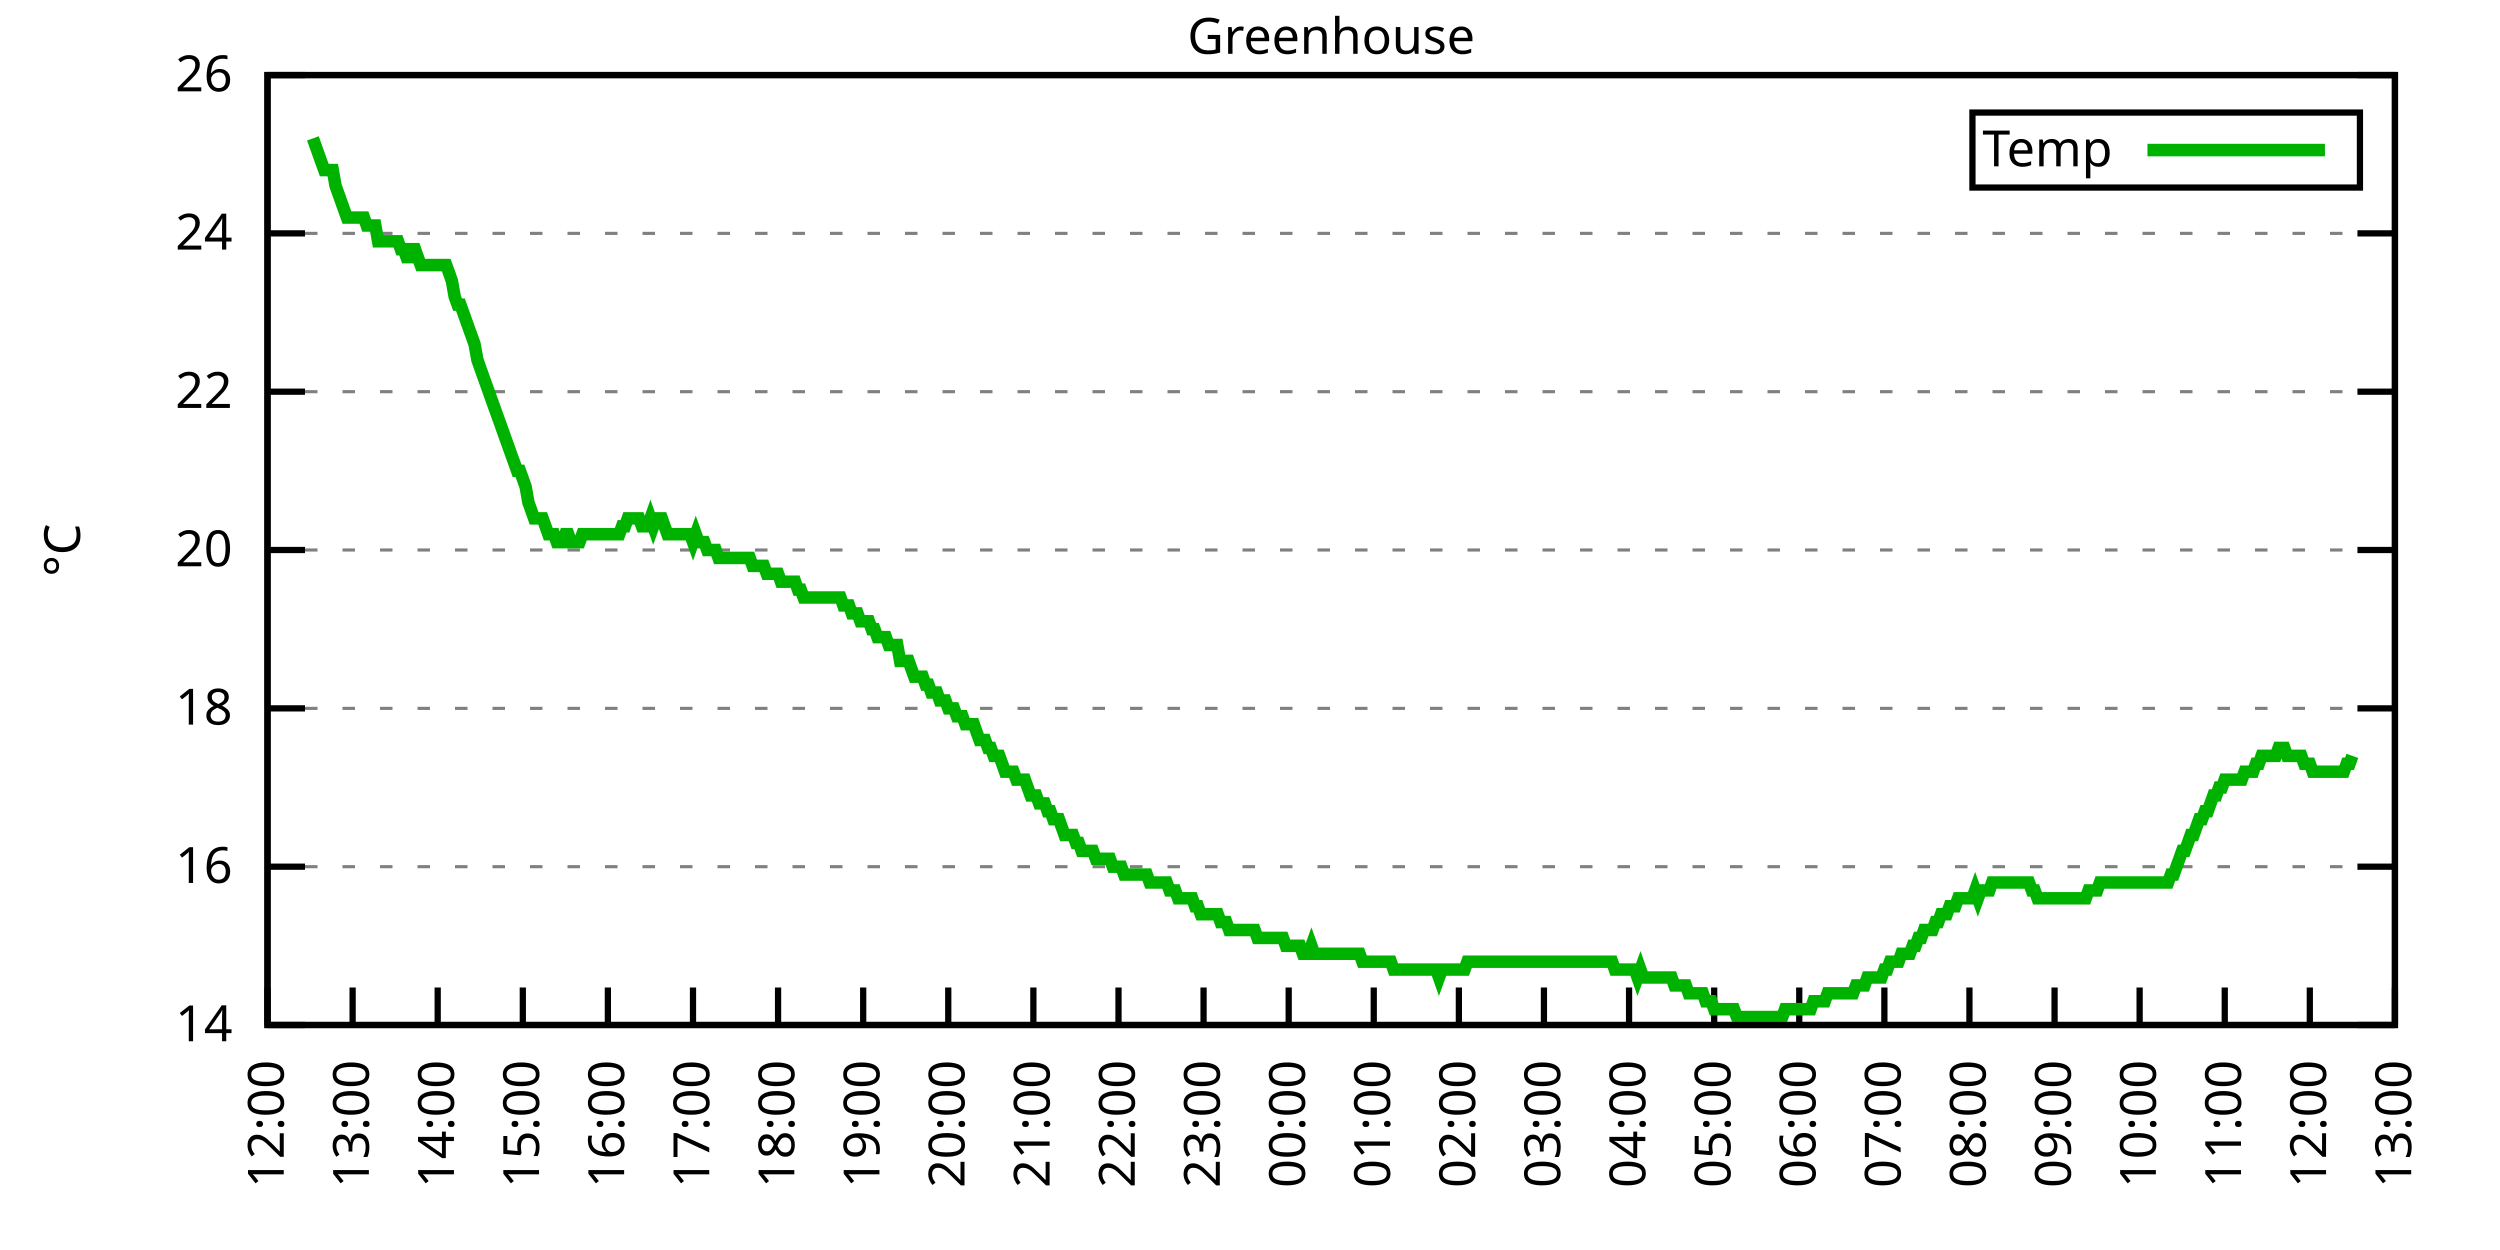
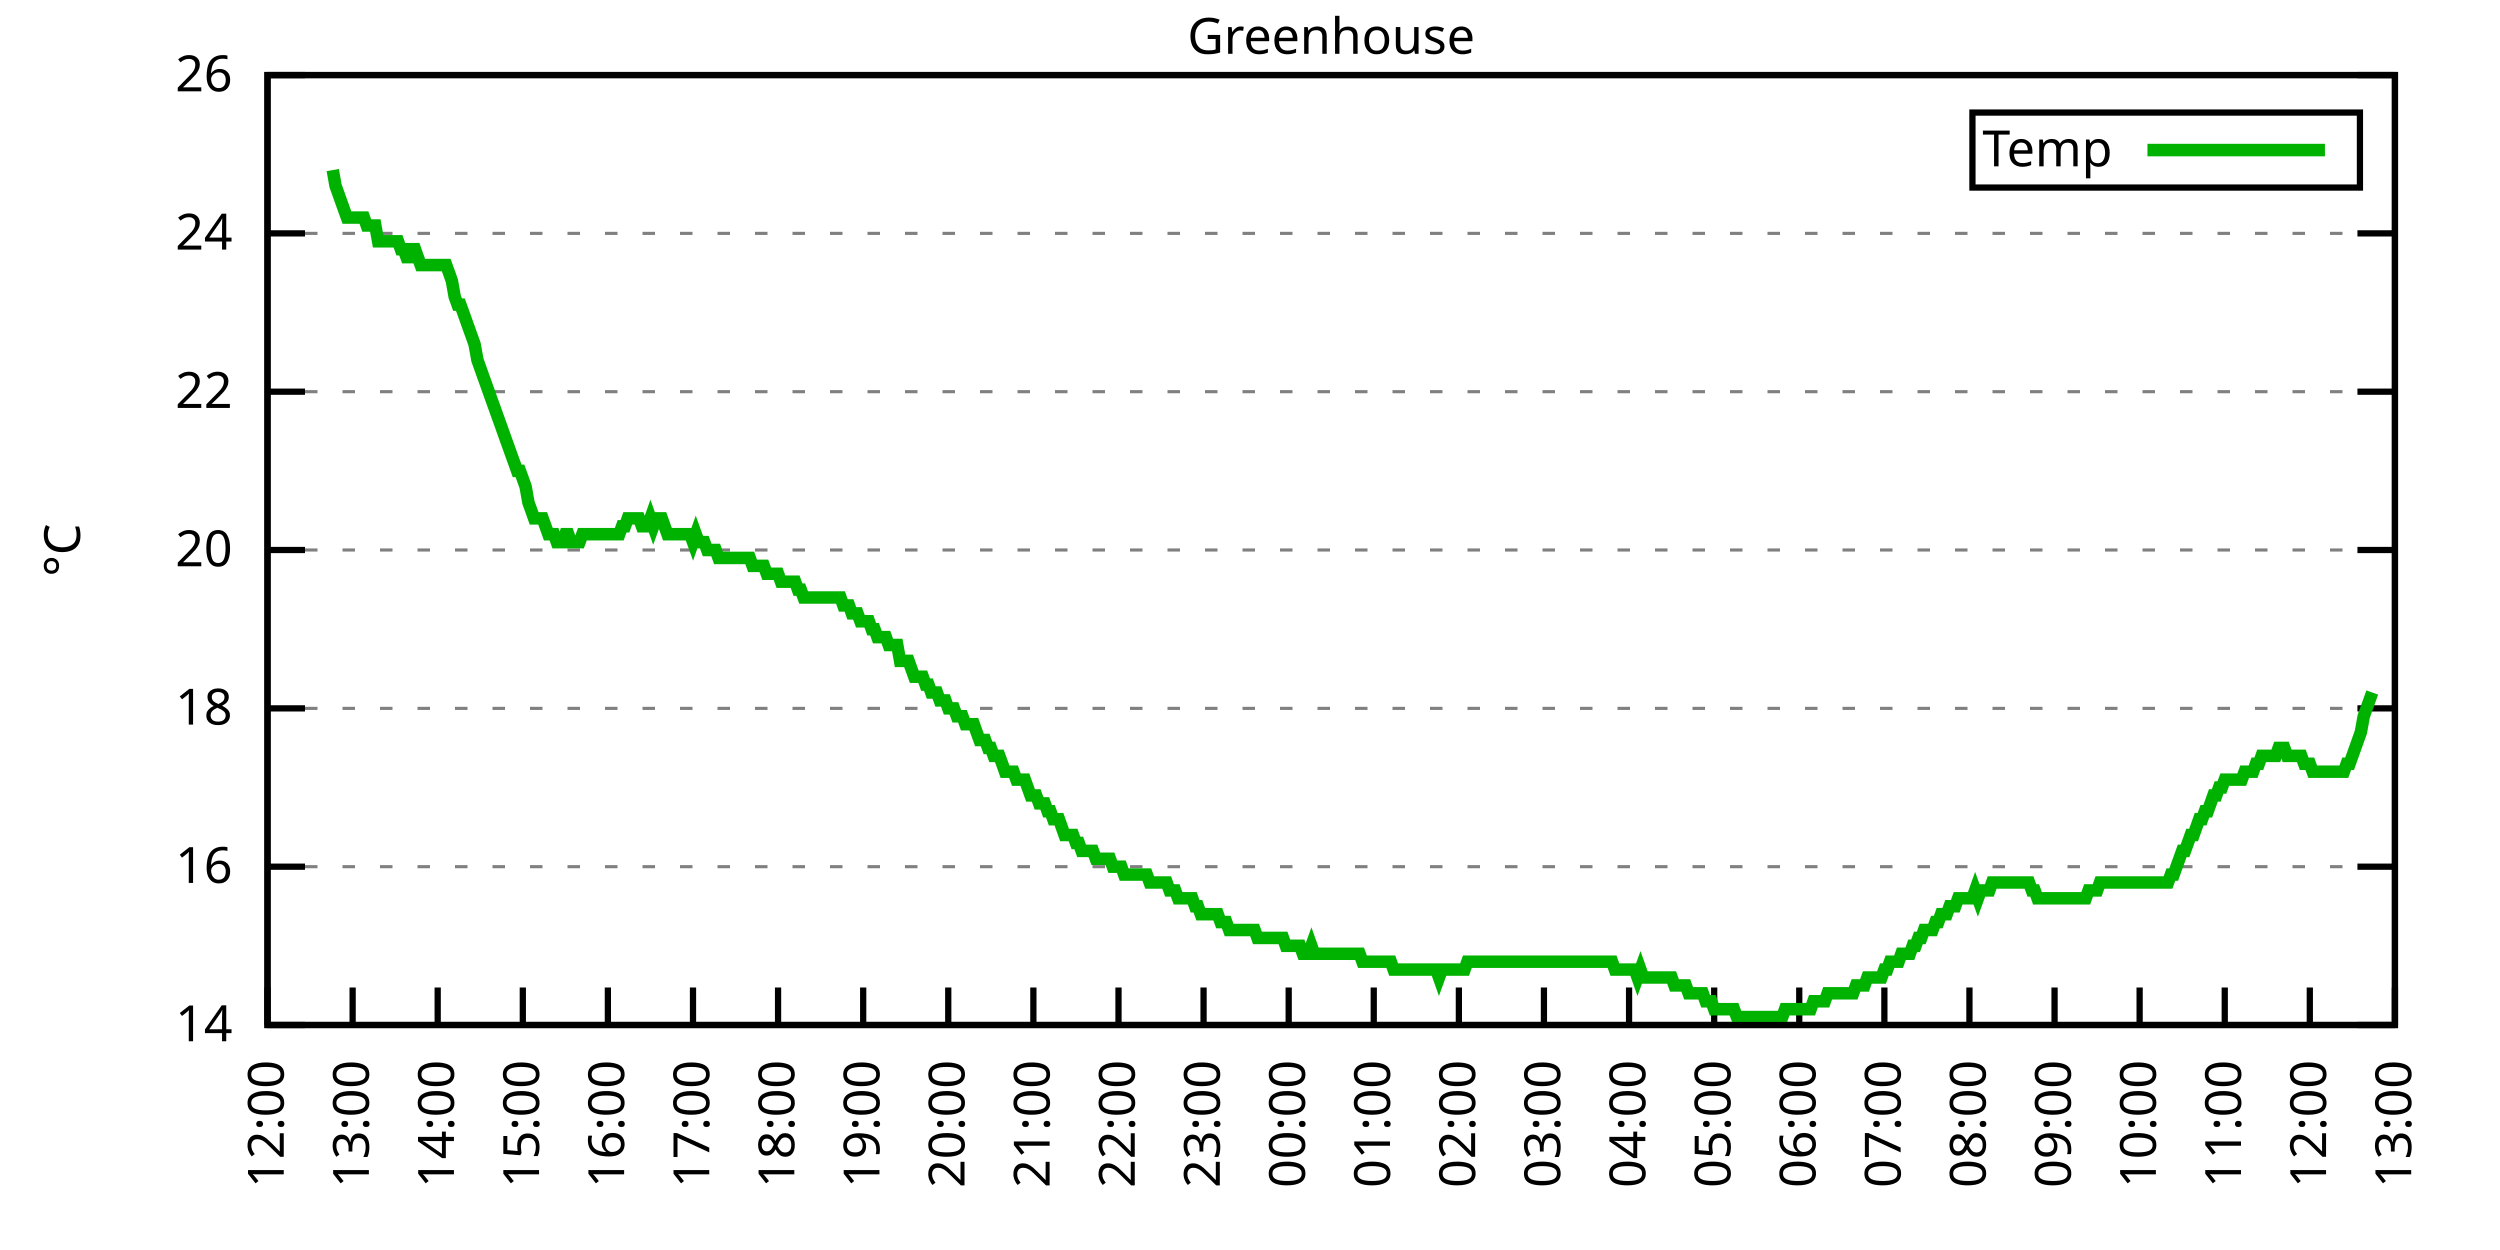
<svg xmlns="http://www.w3.org/2000/svg" xmlns:xlink="http://www.w3.org/1999/xlink" width="400" height="200" viewBox="0 0 400 200">
  <g id="gnuplot_canvas">
    <rect x="0" y="0" width="400" height="200" fill="none" />
    <defs>
      <circle id="gpDot" r="0.5" stroke-width="0.5" stroke="currentColor" />
      <path id="gpPt0" stroke-width="0.333" stroke="currentColor" d="M-1,0 h2 M0,-1 v2" />
      <path id="gpPt1" stroke-width="0.333" stroke="currentColor" d="M-1,-1 L1,1 M1,-1 L-1,1" />
      <path id="gpPt2" stroke-width="0.333" stroke="currentColor" d="M-1,0 L1,0 M0,-1 L0,1 M-1,-1 L1,1 M-1,1 L1,-1" />
      <rect id="gpPt3" stroke-width="0.333" stroke="currentColor" x="-1" y="-1" width="2" height="2" />
      <rect id="gpPt4" stroke-width="0.333" stroke="currentColor" fill="currentColor" x="-1" y="-1" width="2" height="2" />
      <circle id="gpPt5" stroke-width="0.333" stroke="currentColor" cx="0" cy="0" r="1" />
      <use xlink:href="#gpPt5" id="gpPt6" fill="currentColor" stroke="none" />
      <path id="gpPt7" stroke-width="0.333" stroke="currentColor" d="M0,-1.33 L-1.33,0.67 L1.33,0.67 z" />
      <use xlink:href="#gpPt7" id="gpPt8" fill="currentColor" stroke="none" />
      <use xlink:href="#gpPt7" id="gpPt9" stroke="currentColor" transform="rotate(180)" />
      <use xlink:href="#gpPt9" id="gpPt10" fill="currentColor" stroke="none" />
      <use xlink:href="#gpPt3" id="gpPt11" stroke="currentColor" transform="rotate(45)" />
      <use xlink:href="#gpPt11" id="gpPt12" fill="currentColor" stroke="none" />
      <path id="gpPt13" stroke-width="0.333" stroke="currentColor" d="M0,1.330 L1.265,0.411 L0.782,-1.067 L-0.782,-1.076 L-1.265,0.411 z" />
      <use xlink:href="#gpPt13" id="gpPt14" fill="currentColor" stroke="none" />
      <filter id="textbox" filterUnits="objectBoundingBox" x="0" y="0" height="1" width="1">
        <feFlood flood-color="white" flood-opacity="1" result="bgnd" />
        <feComposite in="SourceGraphic" in2="bgnd" operator="atop" />
      </filter>
      <filter id="greybox" filterUnits="objectBoundingBox" x="0" y="0" height="1" width="1">
        <feFlood flood-color="lightgrey" flood-opacity="1" result="grey" />
        <feComposite in="SourceGraphic" in2="grey" operator="atop" />
      </filter>
    </defs>
    <g fill="none" color="white" stroke="currentColor" stroke-width="1.00" stroke-linecap="butt" stroke-linejoin="miter">
</g>
    <g fill="none" color="black" stroke="currentColor" stroke-width="1.00" stroke-linecap="butt" stroke-linejoin="miter">
      <g stroke="none" shape-rendering="crispEdges">
        <polygon fill="rgb(255, 255, 255)" points="42.80,164.00 383.18,164.00 383.18,12.02 42.80,12.02 " />
      </g>
    </g>
    <g fill="none" color="black" stroke="currentColor" stroke-width="1.00" stroke-linecap="butt" stroke-linejoin="miter">
</g>
    <g fill="none" color="black" stroke="black" stroke-width="0.50" stroke-linecap="butt" stroke-linejoin="miter">
</g>
    <g fill="none" color="gray" stroke="currentColor" stroke-width="0.50" stroke-linecap="butt" stroke-linejoin="miter">
      <path stroke="gray" stroke-dasharray="2,4" class="gridline" d="M42.80,164.00 L383.19,164.00  " />
    </g>
    <g fill="none" color="gray" stroke="gray" stroke-width="1.00" stroke-linecap="butt" stroke-linejoin="miter">
</g>
    <g fill="none" color="black" stroke="currentColor" stroke-width="1.00" stroke-linecap="butt" stroke-linejoin="miter">
      <path stroke="black" d="M42.80,164.00 L48.80,164.00 M383.19,164.00 L377.19,164.00  " />
      <g transform="translate(37.20,166.60)" stroke="none" fill="black" font-family="Sans" font-size="8.00" text-anchor="end">
        <text>
          <tspan font-family="Sans"> 14</tspan>
        </text>
      </g>
    </g>
    <g fill="none" color="black" stroke="currentColor" stroke-width="1.00" stroke-linecap="butt" stroke-linejoin="miter">
</g>
    <g fill="none" color="black" stroke="black" stroke-width="0.50" stroke-linecap="butt" stroke-linejoin="miter">
</g>
    <g fill="none" color="gray" stroke="currentColor" stroke-width="0.50" stroke-linecap="butt" stroke-linejoin="miter">
      <path stroke="gray" stroke-dasharray="2,4" class="gridline" d="M42.80,138.67 L383.19,138.67  " />
    </g>
    <g fill="none" color="gray" stroke="gray" stroke-width="1.00" stroke-linecap="butt" stroke-linejoin="miter">
</g>
    <g fill="none" color="black" stroke="currentColor" stroke-width="1.00" stroke-linecap="butt" stroke-linejoin="miter">
      <path stroke="black" d="M42.80,138.67 L48.80,138.67 M383.19,138.67 L377.19,138.67  " />
      <g transform="translate(37.20,141.27)" stroke="none" fill="black" font-family="Sans" font-size="8.00" text-anchor="end">
        <text>
          <tspan font-family="Sans"> 16</tspan>
        </text>
      </g>
    </g>
    <g fill="none" color="black" stroke="currentColor" stroke-width="1.00" stroke-linecap="butt" stroke-linejoin="miter">
</g>
    <g fill="none" color="black" stroke="black" stroke-width="0.50" stroke-linecap="butt" stroke-linejoin="miter">
</g>
    <g fill="none" color="gray" stroke="currentColor" stroke-width="0.50" stroke-linecap="butt" stroke-linejoin="miter">
      <path stroke="gray" stroke-dasharray="2,4" class="gridline" d="M42.80,113.34 L383.19,113.34  " />
    </g>
    <g fill="none" color="gray" stroke="gray" stroke-width="1.00" stroke-linecap="butt" stroke-linejoin="miter">
</g>
    <g fill="none" color="black" stroke="currentColor" stroke-width="1.00" stroke-linecap="butt" stroke-linejoin="miter">
      <path stroke="black" d="M42.80,113.34 L48.80,113.34 M383.19,113.34 L377.19,113.34  " />
      <g transform="translate(37.20,115.94)" stroke="none" fill="black" font-family="Sans" font-size="8.00" text-anchor="end">
        <text>
          <tspan font-family="Sans"> 18</tspan>
        </text>
      </g>
    </g>
    <g fill="none" color="black" stroke="currentColor" stroke-width="1.00" stroke-linecap="butt" stroke-linejoin="miter">
</g>
    <g fill="none" color="black" stroke="black" stroke-width="0.50" stroke-linecap="butt" stroke-linejoin="miter">
</g>
    <g fill="none" color="gray" stroke="currentColor" stroke-width="0.50" stroke-linecap="butt" stroke-linejoin="miter">
      <path stroke="gray" stroke-dasharray="2,4" class="gridline" d="M42.80,88.00 L383.19,88.00  " />
    </g>
    <g fill="none" color="gray" stroke="gray" stroke-width="1.00" stroke-linecap="butt" stroke-linejoin="miter">
</g>
    <g fill="none" color="black" stroke="currentColor" stroke-width="1.00" stroke-linecap="butt" stroke-linejoin="miter">
      <path stroke="black" d="M42.80,88.00 L48.80,88.00 M383.19,88.00 L377.19,88.00  " />
      <g transform="translate(37.20,90.60)" stroke="none" fill="black" font-family="Sans" font-size="8.00" text-anchor="end">
        <text>
          <tspan font-family="Sans"> 20</tspan>
        </text>
      </g>
    </g>
    <g fill="none" color="black" stroke="currentColor" stroke-width="1.00" stroke-linecap="butt" stroke-linejoin="miter">
</g>
    <g fill="none" color="black" stroke="black" stroke-width="0.50" stroke-linecap="butt" stroke-linejoin="miter">
</g>
    <g fill="none" color="gray" stroke="currentColor" stroke-width="0.50" stroke-linecap="butt" stroke-linejoin="miter">
      <path stroke="gray" stroke-dasharray="2,4" class="gridline" d="M42.80,62.67 L383.19,62.67  " />
    </g>
    <g fill="none" color="gray" stroke="gray" stroke-width="1.00" stroke-linecap="butt" stroke-linejoin="miter">
</g>
    <g fill="none" color="black" stroke="currentColor" stroke-width="1.00" stroke-linecap="butt" stroke-linejoin="miter">
      <path stroke="black" d="M42.80,62.67 L48.80,62.67 M383.19,62.67 L377.19,62.67  " />
      <g transform="translate(37.20,65.27)" stroke="none" fill="black" font-family="Sans" font-size="8.00" text-anchor="end">
        <text>
          <tspan font-family="Sans"> 22</tspan>
        </text>
      </g>
    </g>
    <g fill="none" color="black" stroke="currentColor" stroke-width="1.00" stroke-linecap="butt" stroke-linejoin="miter">
</g>
    <g fill="none" color="black" stroke="black" stroke-width="0.50" stroke-linecap="butt" stroke-linejoin="miter">
</g>
    <g fill="none" color="gray" stroke="currentColor" stroke-width="0.50" stroke-linecap="butt" stroke-linejoin="miter">
      <path stroke="gray" stroke-dasharray="2,4" class="gridline" d="M42.80,37.34 L383.19,37.34  " />
    </g>
    <g fill="none" color="gray" stroke="gray" stroke-width="1.00" stroke-linecap="butt" stroke-linejoin="miter">
</g>
    <g fill="none" color="black" stroke="currentColor" stroke-width="1.00" stroke-linecap="butt" stroke-linejoin="miter">
      <path stroke="black" d="M42.80,37.34 L48.80,37.34 M383.19,37.34 L377.19,37.34  " />
      <g transform="translate(37.20,39.94)" stroke="none" fill="black" font-family="Sans" font-size="8.00" text-anchor="end">
        <text>
          <tspan font-family="Sans"> 24</tspan>
        </text>
      </g>
    </g>
    <g fill="none" color="black" stroke="currentColor" stroke-width="1.00" stroke-linecap="butt" stroke-linejoin="miter">
</g>
    <g fill="none" color="black" stroke="black" stroke-width="0.50" stroke-linecap="butt" stroke-linejoin="miter">
</g>
    <g fill="none" color="gray" stroke="currentColor" stroke-width="0.50" stroke-linecap="butt" stroke-linejoin="miter">
      <path stroke="gray" stroke-dasharray="2,4" class="gridline" d="M42.80,12.01 L383.19,12.01  " />
    </g>
    <g fill="none" color="gray" stroke="gray" stroke-width="1.00" stroke-linecap="butt" stroke-linejoin="miter">
</g>
    <g fill="none" color="black" stroke="currentColor" stroke-width="1.00" stroke-linecap="butt" stroke-linejoin="miter">
      <path stroke="black" d="M42.80,12.01 L48.80,12.01 M383.19,12.01 L377.19,12.01  " />
      <g transform="translate(37.20,14.61)" stroke="none" fill="black" font-family="Sans" font-size="8.00" text-anchor="end">
        <text>
          <tspan font-family="Sans"> 26</tspan>
        </text>
      </g>
    </g>
    <g fill="none" color="black" stroke="currentColor" stroke-width="1.00" stroke-linecap="butt" stroke-linejoin="miter">
      <path stroke="black" d="M42.80,164.00 L42.80,158.00  " />
      <g transform="translate(45.40,169.60) rotate(270.00)" stroke="none" fill="black" font-family="Sans" font-size="8.00" text-anchor="end">
        <text>
          <tspan font-family="Sans">12:00</tspan>
        </text>
      </g>
    </g>
    <g fill="none" color="black" stroke="currentColor" stroke-width="1.00" stroke-linecap="butt" stroke-linejoin="miter">
      <path stroke="black" d="M56.42,164.00 L56.42,158.00  " />
      <g transform="translate(59.02,169.60) rotate(270.00)" stroke="none" fill="black" font-family="Sans" font-size="8.00" text-anchor="end">
        <text>
          <tspan font-family="Sans">13:00</tspan>
        </text>
      </g>
    </g>
    <g fill="none" color="black" stroke="currentColor" stroke-width="1.00" stroke-linecap="butt" stroke-linejoin="miter">
      <path stroke="black" d="M70.03,164.00 L70.03,158.00  " />
      <g transform="translate(72.63,169.60) rotate(270.00)" stroke="none" fill="black" font-family="Sans" font-size="8.00" text-anchor="end">
        <text>
          <tspan font-family="Sans">14:00</tspan>
        </text>
      </g>
    </g>
    <g fill="none" color="black" stroke="currentColor" stroke-width="1.00" stroke-linecap="butt" stroke-linejoin="miter">
      <path stroke="black" d="M83.65,164.00 L83.65,158.00  " />
      <g transform="translate(86.25,169.60) rotate(270.00)" stroke="none" fill="black" font-family="Sans" font-size="8.00" text-anchor="end">
        <text>
          <tspan font-family="Sans">15:00</tspan>
        </text>
      </g>
    </g>
    <g fill="none" color="black" stroke="currentColor" stroke-width="1.00" stroke-linecap="butt" stroke-linejoin="miter">
      <path stroke="black" d="M97.26,164.00 L97.26,158.00  " />
      <g transform="translate(99.86,169.60) rotate(270.00)" stroke="none" fill="black" font-family="Sans" font-size="8.00" text-anchor="end">
        <text>
          <tspan font-family="Sans">16:00</tspan>
        </text>
      </g>
    </g>
    <g fill="none" color="black" stroke="currentColor" stroke-width="1.00" stroke-linecap="butt" stroke-linejoin="miter">
      <path stroke="black" d="M110.88,164.00 L110.88,158.00  " />
      <g transform="translate(113.48,169.60) rotate(270.00)" stroke="none" fill="black" font-family="Sans" font-size="8.00" text-anchor="end">
        <text>
          <tspan font-family="Sans">17:00</tspan>
        </text>
      </g>
    </g>
    <g fill="none" color="black" stroke="currentColor" stroke-width="1.00" stroke-linecap="butt" stroke-linejoin="miter">
      <path stroke="black" d="M124.49,164.00 L124.49,158.00  " />
      <g transform="translate(127.09,169.60) rotate(270.00)" stroke="none" fill="black" font-family="Sans" font-size="8.00" text-anchor="end">
        <text>
          <tspan font-family="Sans">18:00</tspan>
        </text>
      </g>
    </g>
    <g fill="none" color="black" stroke="currentColor" stroke-width="1.00" stroke-linecap="butt" stroke-linejoin="miter">
      <path stroke="black" d="M138.11,164.00 L138.11,158.00  " />
      <g transform="translate(140.71,169.60) rotate(270.00)" stroke="none" fill="black" font-family="Sans" font-size="8.00" text-anchor="end">
        <text>
          <tspan font-family="Sans">19:00</tspan>
        </text>
      </g>
    </g>
    <g fill="none" color="black" stroke="currentColor" stroke-width="1.00" stroke-linecap="butt" stroke-linejoin="miter">
      <path stroke="black" d="M151.72,164.00 L151.72,158.00  " />
      <g transform="translate(154.32,169.60) rotate(270.00)" stroke="none" fill="black" font-family="Sans" font-size="8.00" text-anchor="end">
        <text>
          <tspan font-family="Sans">20:00</tspan>
        </text>
      </g>
    </g>
    <g fill="none" color="black" stroke="currentColor" stroke-width="1.00" stroke-linecap="butt" stroke-linejoin="miter">
      <path stroke="black" d="M165.34,164.00 L165.34,158.00  " />
      <g transform="translate(167.94,169.60) rotate(270.00)" stroke="none" fill="black" font-family="Sans" font-size="8.00" text-anchor="end">
        <text>
          <tspan font-family="Sans">21:00</tspan>
        </text>
      </g>
    </g>
    <g fill="none" color="black" stroke="currentColor" stroke-width="1.00" stroke-linecap="butt" stroke-linejoin="miter">
      <path stroke="black" d="M178.96,164.00 L178.96,158.00  " />
      <g transform="translate(181.56,169.60) rotate(270.00)" stroke="none" fill="black" font-family="Sans" font-size="8.00" text-anchor="end">
        <text>
          <tspan font-family="Sans">22:00</tspan>
        </text>
      </g>
    </g>
    <g fill="none" color="black" stroke="currentColor" stroke-width="1.00" stroke-linecap="butt" stroke-linejoin="miter">
      <path stroke="black" d="M192.57,164.00 L192.57,158.00  " />
      <g transform="translate(195.17,169.60) rotate(270.00)" stroke="none" fill="black" font-family="Sans" font-size="8.00" text-anchor="end">
        <text>
          <tspan font-family="Sans">23:00</tspan>
        </text>
      </g>
    </g>
    <g fill="none" color="black" stroke="currentColor" stroke-width="1.00" stroke-linecap="butt" stroke-linejoin="miter">
      <path stroke="black" d="M206.19,164.00 L206.19,158.00  " />
      <g transform="translate(208.79,169.60) rotate(270.00)" stroke="none" fill="black" font-family="Sans" font-size="8.00" text-anchor="end">
        <text>
          <tspan font-family="Sans">00:00</tspan>
        </text>
      </g>
    </g>
    <g fill="none" color="black" stroke="currentColor" stroke-width="1.00" stroke-linecap="butt" stroke-linejoin="miter">
      <path stroke="black" d="M219.80,164.00 L219.80,158.00  " />
      <g transform="translate(222.40,169.60) rotate(270.00)" stroke="none" fill="black" font-family="Sans" font-size="8.00" text-anchor="end">
        <text>
          <tspan font-family="Sans">01:00</tspan>
        </text>
      </g>
    </g>
    <g fill="none" color="black" stroke="currentColor" stroke-width="1.00" stroke-linecap="butt" stroke-linejoin="miter">
      <path stroke="black" d="M233.42,164.00 L233.42,158.00  " />
      <g transform="translate(236.02,169.60) rotate(270.00)" stroke="none" fill="black" font-family="Sans" font-size="8.00" text-anchor="end">
        <text>
          <tspan font-family="Sans">02:00</tspan>
        </text>
      </g>
    </g>
    <g fill="none" color="black" stroke="currentColor" stroke-width="1.00" stroke-linecap="butt" stroke-linejoin="miter">
      <path stroke="black" d="M247.03,164.00 L247.03,158.00  " />
      <g transform="translate(249.63,169.60) rotate(270.00)" stroke="none" fill="black" font-family="Sans" font-size="8.00" text-anchor="end">
        <text>
          <tspan font-family="Sans">03:00</tspan>
        </text>
      </g>
    </g>
    <g fill="none" color="black" stroke="currentColor" stroke-width="1.00" stroke-linecap="butt" stroke-linejoin="miter">
      <path stroke="black" d="M260.65,164.00 L260.65,158.00  " />
      <g transform="translate(263.25,169.60) rotate(270.00)" stroke="none" fill="black" font-family="Sans" font-size="8.00" text-anchor="end">
        <text>
          <tspan font-family="Sans">04:00</tspan>
        </text>
      </g>
    </g>
    <g fill="none" color="black" stroke="currentColor" stroke-width="1.00" stroke-linecap="butt" stroke-linejoin="miter">
      <path stroke="black" d="M274.27,164.00 L274.27,158.00  " />
      <g transform="translate(276.87,169.60) rotate(270.00)" stroke="none" fill="black" font-family="Sans" font-size="8.00" text-anchor="end">
        <text>
          <tspan font-family="Sans">05:00</tspan>
        </text>
      </g>
    </g>
    <g fill="none" color="black" stroke="currentColor" stroke-width="1.00" stroke-linecap="butt" stroke-linejoin="miter">
      <path stroke="black" d="M287.88,164.00 L287.88,158.00  " />
      <g transform="translate(290.48,169.60) rotate(270.00)" stroke="none" fill="black" font-family="Sans" font-size="8.00" text-anchor="end">
        <text>
          <tspan font-family="Sans">06:00</tspan>
        </text>
      </g>
    </g>
    <g fill="none" color="black" stroke="currentColor" stroke-width="1.00" stroke-linecap="butt" stroke-linejoin="miter">
      <path stroke="black" d="M301.50,164.00 L301.50,158.00  " />
      <g transform="translate(304.10,169.60) rotate(270.00)" stroke="none" fill="black" font-family="Sans" font-size="8.00" text-anchor="end">
        <text>
          <tspan font-family="Sans">07:00</tspan>
        </text>
      </g>
    </g>
    <g fill="none" color="black" stroke="currentColor" stroke-width="1.00" stroke-linecap="butt" stroke-linejoin="miter">
      <path stroke="black" d="M315.11,164.00 L315.11,158.00  " />
      <g transform="translate(317.71,169.60) rotate(270.00)" stroke="none" fill="black" font-family="Sans" font-size="8.00" text-anchor="end">
        <text>
          <tspan font-family="Sans">08:00</tspan>
        </text>
      </g>
    </g>
    <g fill="none" color="black" stroke="currentColor" stroke-width="1.00" stroke-linecap="butt" stroke-linejoin="miter">
      <path stroke="black" d="M328.73,164.00 L328.73,158.00  " />
      <g transform="translate(331.33,169.60) rotate(270.00)" stroke="none" fill="black" font-family="Sans" font-size="8.00" text-anchor="end">
        <text>
          <tspan font-family="Sans">09:00</tspan>
        </text>
      </g>
    </g>
    <g fill="none" color="black" stroke="currentColor" stroke-width="1.00" stroke-linecap="butt" stroke-linejoin="miter">
      <path stroke="black" d="M342.34,164.00 L342.34,158.00  " />
      <g transform="translate(344.94,169.60) rotate(270.00)" stroke="none" fill="black" font-family="Sans" font-size="8.00" text-anchor="end">
        <text>
          <tspan font-family="Sans">10:00</tspan>
        </text>
      </g>
    </g>
    <g fill="none" color="black" stroke="currentColor" stroke-width="1.00" stroke-linecap="butt" stroke-linejoin="miter">
      <path stroke="black" d="M355.96,164.00 L355.96,158.00  " />
      <g transform="translate(358.56,169.60) rotate(270.00)" stroke="none" fill="black" font-family="Sans" font-size="8.00" text-anchor="end">
        <text>
          <tspan font-family="Sans">11:00</tspan>
        </text>
      </g>
    </g>
    <g fill="none" color="black" stroke="currentColor" stroke-width="1.00" stroke-linecap="butt" stroke-linejoin="miter">
      <path stroke="black" d="M369.57,164.00 L369.57,158.00  " />
      <g transform="translate(372.17,169.60) rotate(270.00)" stroke="none" fill="black" font-family="Sans" font-size="8.00" text-anchor="end">
        <text>
          <tspan font-family="Sans">12:00</tspan>
        </text>
      </g>
    </g>
    <g fill="none" color="black" stroke="currentColor" stroke-width="1.00" stroke-linecap="butt" stroke-linejoin="miter">
      <path stroke="black" d="M383.19,164.00 L383.19,158.00  " />
      <g transform="translate(385.79,169.60) rotate(270.00)" stroke="none" fill="black" font-family="Sans" font-size="8.00" text-anchor="end">
        <text>
          <tspan font-family="Sans">13:00</tspan>
        </text>
      </g>
    </g>
    <g fill="none" color="black" stroke="currentColor" stroke-width="1.00" stroke-linecap="butt" stroke-linejoin="miter">
</g>
    <g fill="none" color="black" stroke="currentColor" stroke-width="1.00" stroke-linecap="butt" stroke-linejoin="miter">
      <path stroke="black" d="M42.80,12.01 L42.80,164.00 L383.19,164.00 L383.19,12.01 L42.80,12.01 Z  " />
    </g>
    <g fill="none" color="black" stroke="currentColor" stroke-width="1.00" stroke-linecap="butt" stroke-linejoin="miter">
</g>
    <g fill="none" color="black" stroke="currentColor" stroke-width="1.00" stroke-linecap="butt" stroke-linejoin="miter">
      <path stroke="black" d="M315.59,30.01 L315.59,18.01 L377.59,18.01 L377.59,30.01 L315.59,30.01 Z  " />
    </g>
    <g id="Greenhouse_plot_1">
      <g fill="none" color="white" stroke="black" stroke-width="2.00" stroke-linecap="butt" stroke-linejoin="miter">
</g>
      <g fill="none" color="black" stroke="currentColor" stroke-width="2.00" stroke-linecap="butt" stroke-linejoin="miter">
        <g transform="translate(337.99,26.61)" stroke="none" fill="black" font-family="Sans" font-size="8.00" text-anchor="end">
          <text>
            <tspan font-family="Sans">Temp</tspan>
          </text>
        </g>
      </g>
      <g fill="none" color="black" stroke="currentColor" stroke-width="2.00" stroke-linecap="butt" stroke-linejoin="miter">
-         <path stroke="rgb(  0, 178,   0)" d="M343.59,24.01 L371.99,24.01 M50.06,22.14 L50.52,23.41 L50.97,24.68 L51.42,25.94 L51.88,27.21 L52.33,27.21   L52.78,27.21 L53.24,27.21 L53.69,29.74 L54.15,31.01 L54.60,32.28 L55.05,33.54 L55.51,34.81 L55.96,34.81   L56.42,34.81 L56.87,34.81 L57.32,34.81 L57.78,34.81 L58.23,34.81 L58.68,36.08 L59.14,36.08 L59.59,36.08   L60.05,36.08 L60.50,38.61 L60.95,38.61 L61.41,38.61 L61.86,38.61 L62.32,38.61 L62.77,38.61 L63.22,38.61   L63.68,38.61 L64.13,39.87 L64.58,39.87 L65.04,41.14 L65.49,41.14 L65.95,39.87 L66.40,39.87 L66.85,41.14   L67.31,42.41 L67.76,42.41 L68.22,42.41 L68.67,42.41 L69.12,42.41 L69.58,42.41 L70.03,42.41 L70.49,42.41   L70.94,42.41 L71.39,42.41 L71.85,43.67 L72.30,44.94 L72.75,47.47 L73.21,48.74 L73.66,48.74 L74.12,50.01   L74.57,51.27 L75.02,52.54 L75.48,53.81 L75.93,55.07 L76.39,57.61 L76.84,58.87 L77.29,60.14 L77.75,61.41   L78.20,62.67 L78.65,63.94 L79.11,65.21 L79.56,66.47 L80.02,67.74 L80.47,69.01 L80.92,70.27 L81.38,71.54   L81.83,72.81 L82.29,74.07 L82.74,75.34 L83.19,75.34 L83.65,76.61 L84.10,77.87 L84.55,80.41 L85.01,81.67   L85.46,82.94 L85.92,82.94 L86.37,82.94 L86.82,82.94 L87.28,84.21 L87.73,85.47 L88.19,85.47 L88.64,85.47   L89.09,86.74 L89.55,86.74 L90.00,86.74 L90.45,85.47 L90.91,85.47 L91.36,86.74 L91.82,86.74 L92.27,86.74   L92.72,86.74 L93.18,85.47 L93.63,85.47 L94.09,85.47 L94.54,85.47 L94.99,85.47 L95.45,85.47 L95.90,85.47   L96.35,85.47 L96.81,85.47 L97.26,85.47 L97.72,85.47 L98.17,85.47 L98.62,85.47 L99.08,85.47 L99.53,84.21   L99.99,84.21 L100.44,82.94 L100.89,82.94 L101.35,82.94 L101.80,82.94 L102.25,82.94 L102.71,84.21 L103.16,84.21   L103.62,84.21 L104.07,82.94 L104.52,84.21 L104.98,82.94 L105.43,82.94 L105.89,82.94 L106.34,84.21 L106.79,85.47   L107.25,85.47 L107.70,85.47 L108.15,85.47 L108.61,85.47 L109.06,85.47 L109.52,85.47 L109.97,85.47 L110.42,85.47   L110.88,86.74 L111.33,85.47 L111.79,86.74 L112.24,86.74 L112.69,86.74 L113.15,88.00 L113.60,88.00 L114.05,88.00   L114.51,88.00 L114.96,89.27 L115.42,89.27 L115.87,89.27 L116.32,89.27 L116.78,89.27 L117.23,89.27 L117.69,89.27   L118.14,89.27 L118.59,89.27 L119.05,89.27 L119.50,89.27 L119.96,89.27 L120.41,90.54 L120.86,90.54 L121.32,90.54   L121.77,90.54 L122.22,90.54 L122.68,91.80 L123.13,91.80 L123.59,91.80 L124.04,91.80 L124.49,91.80 L124.95,93.07   L125.40,93.07 L125.86,93.07 L126.31,93.07 L126.76,93.07 L127.22,93.07 L127.67,94.34 L128.12,94.34 L128.58,95.60   L129.03,95.60 L129.49,95.60 L129.94,95.60 L130.39,95.60 L130.85,95.60 L131.30,95.60 L131.76,95.60 L132.21,95.60   L132.66,95.60 L133.12,95.60 L133.57,95.60 L134.02,95.60 L134.48,95.60 L134.93,96.87 L135.39,96.87 L135.84,96.87   L136.29,98.14 L136.75,98.14 L137.20,98.14 L137.66,99.40 L138.11,99.40 L138.56,99.40 L139.02,99.40 L139.47,100.67   L139.92,100.67 L140.38,101.94 L140.83,101.94 L141.29,101.94 L141.74,101.94 L142.19,103.20 L142.65,103.20 L143.10,103.20   L143.56,103.20 L144.01,105.74 L144.46,105.74 L144.92,105.74 L145.37,105.74 L145.82,107.00 L146.28,108.27 L146.73,108.27   L147.19,108.27 L147.64,108.27 L148.09,109.54 L148.55,109.54 L149.00,110.80 L149.46,110.80 L149.91,110.80 L150.36,112.07   L150.82,112.07 L151.27,112.07 L151.72,113.34 L152.18,113.34 L152.63,113.34 L153.09,114.60 L153.54,114.60 L153.99,114.60   L154.45,115.87 L154.90,115.87 L155.36,115.87 L155.81,115.87 L156.26,117.14 L156.72,118.40 L157.17,118.40 L157.62,118.40   L158.08,119.67 L158.53,119.67 L158.99,120.94 L159.44,120.94 L159.89,120.94 L160.35,122.20 L160.80,123.47 L161.26,123.47   L161.71,123.47 L162.16,123.47 L162.62,124.74 L163.07,124.74 L163.52,124.74 L163.98,124.74 L164.43,126.00 L164.89,127.27   L165.34,127.27 L165.79,127.27 L166.25,128.54 L166.70,128.54 L167.16,128.54 L167.61,129.80 L168.06,129.80 L168.52,131.07   L168.97,131.07 L169.43,131.07 L169.88,132.34 L170.33,133.60 L170.79,133.60 L171.24,133.60 L171.69,133.60 L172.15,134.87   L172.60,134.87 L173.06,136.14 L173.51,136.14 L173.96,136.14 L174.42,136.14 L174.87,136.14 L175.33,137.40 L175.78,137.40   L176.23,137.40 L176.69,137.40 L177.14,137.40 L177.59,137.40 L178.05,138.67 L178.50,138.67 L178.96,138.67 L179.41,138.67   L179.86,139.93 L180.32,139.93 L180.77,139.93 L181.23,139.93 L181.68,139.93 L182.13,139.93 L182.59,139.93 L183.04,139.93   L183.49,139.93 L183.95,141.20 L184.40,141.20 L184.86,141.20 L185.31,141.20 L185.76,141.20 L186.22,141.20 L186.67,141.20   L187.13,142.47 L187.58,142.47 L188.03,142.47 L188.49,143.73 L188.94,143.73 L189.39,143.73 L189.85,143.73 L190.30,143.73   L190.76,143.73 L191.21,145.00 L191.66,145.00 L192.12,146.27 L192.57,146.27 L193.03,146.27 L193.48,146.27 L193.93,146.27   L194.39,146.27 L194.84,146.27 L195.29,147.53 L195.75,147.53 L196.20,147.53 L196.66,148.80 L197.11,148.80 L197.56,148.80   L198.02,148.80 L198.47,148.80 L198.93,148.80 L199.38,148.80 L199.83,148.80 L200.29,148.80 L200.74,148.80 L201.19,150.07   L201.65,150.07 L202.10,150.07 L202.56,150.07 L203.01,150.07 L203.46,150.07 L203.92,150.07 L204.37,150.07 L204.83,150.07   L205.28,150.07 L205.73,151.33 L206.19,151.33 L206.64,151.33 L207.09,151.33 L207.55,151.33 L208.00,151.33 L208.46,152.60   L208.91,152.60 L209.36,152.60 L209.82,151.33 L210.27,152.60 L210.73,152.60 L211.18,152.60 L211.63,152.60 L212.09,152.60   L212.54,152.60 L213.00,152.60 L213.45,152.60 L213.90,152.60 L214.36,152.60 L214.81,152.60 L215.26,152.60 L215.72,152.60   L216.17,152.60 L216.63,152.60 L217.08,152.60 L217.53,152.60 L217.99,153.87 L218.44,153.87 L218.90,153.87 L219.35,153.87   L219.80,153.87 L220.26,153.87 L220.71,153.87 L221.16,153.87 L221.62,153.87 L222.07,153.87 L222.53,153.87 L222.98,155.13   L223.43,155.13 L223.89,155.13 L224.34,155.13 L224.80,155.13 L225.25,155.13 L225.70,155.13 L226.16,155.13 L226.61,155.13   L227.06,155.13 L227.52,155.13 L227.97,155.13 L228.43,155.13 L228.88,155.13 L229.33,155.13 L229.79,155.13 L230.24,156.40   L230.70,155.13 L231.15,155.13 L231.60,155.13 L232.06,155.13 L232.51,155.13 L232.96,155.13 L233.42,155.13 L233.87,155.13   L234.33,155.13 L234.78,153.87 L235.23,153.87 L235.69,153.87 L236.14,153.87 L236.60,153.87 L237.05,153.87 L237.50,153.87   L237.96,153.87 L238.41,153.87 L238.86,153.87 L239.32,153.87 L239.77,153.87 L240.23,153.87 L240.68,153.87 L241.13,153.87   L241.59,153.87 L242.04,153.87 L242.50,153.87 L242.95,153.87 L243.40,153.87 L243.86,153.87 L244.31,153.87 L244.76,153.87   L245.22,153.87 L245.67,153.87 L246.13,153.87 L246.58,153.87 L247.03,153.87 L247.49,153.87 L247.94,153.87 L248.40,153.87   L248.85,153.87 L249.30,153.87 L249.76,153.87 L250.21,153.87 L250.66,153.87 L251.12,153.87 L251.57,153.87 L252.03,153.87   L252.48,153.87 L252.93,153.87 L253.39,153.87 L253.84,153.87 L254.30,153.87 L254.75,153.87 L255.20,153.87 L255.66,153.87   L256.11,153.87 L256.56,153.87 L257.02,153.87 L257.47,153.87 L257.93,153.87 L258.38,155.13 L258.83,155.13 L259.29,155.13   L259.74,155.13 L260.20,155.13 L260.65,155.13 L261.10,155.13 L261.56,155.13 L262.01,156.40 L262.47,155.13 L262.92,156.40   L263.37,156.40 L263.83,156.40 L264.28,156.40 L264.73,156.40 L265.19,156.40 L265.64,156.40 L266.10,156.40 L266.55,156.40   L267.00,156.40 L267.46,156.40 L267.91,157.67 L268.37,157.67 L268.82,157.67 L269.27,157.67 L269.73,157.67 L270.18,158.93   L270.63,158.93 L271.09,158.93 L271.54,158.93 L272.00,158.93 L272.45,158.93 L272.90,160.20 L273.36,160.20 L273.81,160.20   L274.27,161.47 L274.72,161.47 L275.17,161.47 L275.63,161.47 L276.08,161.47 L276.53,161.47 L276.99,161.47 L277.44,161.47   L277.90,162.73 L278.35,162.73 L278.80,162.73 L279.26,162.73 L279.71,162.73 L280.17,162.73 L280.62,162.73 L281.07,162.73   L281.53,162.73 L281.98,162.73 L282.43,162.73 L282.89,162.73 L283.34,162.73 L283.80,162.73 L284.25,162.73 L284.70,162.73   L285.16,162.73 L285.61,161.47 L286.07,161.47 L286.52,161.47 L286.97,161.47 L287.43,161.47 L287.88,161.47 L288.33,161.47   L288.79,161.47 L289.24,161.47 L289.70,161.47 L290.15,160.20 L290.60,160.20 L291.06,160.20 L291.51,160.20 L291.97,160.20   L292.42,158.93 L292.87,158.93 L293.33,158.93 L293.78,158.93 L294.23,158.93 L294.69,158.93 L295.14,158.93 L295.60,158.93   L296.05,158.93 L296.50,158.93 L296.96,157.67 L297.41,157.67 L297.87,157.67 L298.32,157.67 L298.77,156.40 L299.23,156.40   L299.68,156.40 L300.13,156.40 L300.59,156.40 L301.04,156.40 L301.50,155.13 L301.95,155.13 L302.40,153.87 L302.86,153.87   L303.31,153.87 L303.77,153.87 L304.22,152.60 L304.67,152.60 L305.13,152.60 L305.58,152.60 L306.03,151.33 L306.49,151.33   L306.94,150.07 L307.40,150.07 L307.85,148.80 L308.30,148.80 L308.76,148.80 L309.21,148.80 L309.67,147.53 L310.12,147.53   L310.57,146.27 L311.03,146.27 L311.48,146.27 L311.94,145.00 L312.39,145.00 L312.84,145.00 L313.30,143.73 L313.75,143.73   L314.20,143.73 L314.66,143.73 L315.11,143.73 L315.57,143.73 L316.02,142.47 L316.47,143.73 L316.93,142.47 L317.38,142.47   L317.84,142.47 L318.29,142.47 L318.74,141.20 L319.20,141.20 L319.65,141.20 L320.10,141.20 L320.56,141.20 L321.01,141.20   L321.47,141.20 L321.92,141.20 L322.37,141.20 L322.83,141.20 L323.28,141.20 L323.74,141.20 L324.19,141.20 L324.64,141.20   L325.10,142.47 L325.55,142.47 L326.00,143.73 L326.46,143.73 L326.91,143.73 L327.37,143.73 L327.82,143.73 L328.27,143.73   L328.73,143.73 L329.18,143.73 L329.64,143.73 L330.09,143.73 L330.54,143.73 L331.00,143.73 L331.45,143.73 L331.90,143.73   L332.36,143.73 L332.81,143.73 L333.27,143.73 L333.72,143.73 L334.17,142.47 L334.63,142.47 L335.08,142.47 L335.54,142.47   L335.99,141.20 L336.44,141.20 L336.90,141.20 L337.35,141.20 L337.80,141.20 L338.26,141.20 L338.71,141.20 L339.17,141.20   L339.62,141.20 L340.07,141.20 L340.53,141.20 L340.98,141.20 L341.44,141.20 L341.89,141.20 L342.34,141.20 L342.80,141.20   L343.25,141.20 L343.70,141.20 L344.16,141.20 L344.61,141.20 L345.07,141.20 L345.52,141.20 L345.97,141.20 L346.43,141.20   L346.88,141.20 L347.34,139.93 L347.79,139.93 L348.24,138.67 L348.70,137.40 L349.15,136.14 L349.60,136.14 L350.06,134.87   L350.51,133.60 L350.97,133.60 L351.42,132.34 L351.87,131.07 L352.33,131.07 L352.78,129.80 L353.24,129.80 L353.69,128.54   L354.14,127.27 L354.60,127.27 L355.05,126.00 L355.50,126.00 L355.96,124.74 L356.41,124.74 L356.87,124.74 L357.32,124.74   L357.77,124.74 L358.23,124.74 L358.68,124.74 L359.14,123.47 L359.59,123.47 L360.04,123.47 L360.50,123.47 L360.95,122.20   L361.41,122.20 L361.86,120.94 L362.31,120.94 L362.77,120.94 L363.22,120.94 L363.67,120.94 L364.13,120.94 L364.58,119.67   L365.04,119.67 L365.49,119.67 L365.94,120.94 L366.40,120.94 L366.85,120.94 L367.31,120.94 L367.76,120.94 L368.21,120.94   L368.67,122.20 L369.12,122.20 L369.57,122.20 L370.03,123.47 L370.48,123.47 L370.94,123.47 L371.39,123.47 L371.84,123.47   L372.30,123.47 L372.75,123.47 L373.21,123.47 L373.66,123.47 L374.11,123.47 L374.57,123.47 L375.02,123.47 L375.47,122.20   L375.93,122.20 L376.38,120.94  " />
+         <path stroke="rgb(  0, 178,   0)" d="M343.59,24.01 L371.99,24.01 M53.24,27.21 L53.69,29.74 L54.15,31.01 L54.60,32.28 L55.05,33.54 L55.51,34.81   L55.96,34.81 L56.42,34.81 L56.87,34.81 L57.32,34.81 L57.78,34.81 L58.23,34.81 L58.68,36.08 L59.14,36.08   L59.59,36.08 L60.05,36.08 L60.50,38.61 L60.95,38.61 L61.41,38.61 L61.86,38.61 L62.32,38.61 L62.77,38.61   L63.22,38.61 L63.68,38.61 L64.13,39.87 L64.58,39.87 L65.04,41.14 L65.49,41.14 L65.95,39.87 L66.40,39.87   L66.85,41.14 L67.31,42.41 L67.76,42.41 L68.22,42.41 L68.67,42.41 L69.12,42.41 L69.58,42.41 L70.03,42.41   L70.49,42.41 L70.94,42.41 L71.39,42.41 L71.85,43.67 L72.30,44.94 L72.75,47.47 L73.21,48.74 L73.66,48.74   L74.12,50.01 L74.57,51.27 L75.02,52.54 L75.48,53.81 L75.93,55.07 L76.39,57.61 L76.84,58.87 L77.29,60.14   L77.75,61.41 L78.20,62.67 L78.65,63.94 L79.11,65.21 L79.56,66.47 L80.02,67.74 L80.47,69.01 L80.92,70.27   L81.38,71.54 L81.83,72.81 L82.29,74.07 L82.74,75.34 L83.19,75.34 L83.65,76.61 L84.10,77.87 L84.55,80.41   L85.01,81.67 L85.46,82.94 L85.92,82.94 L86.37,82.94 L86.82,82.94 L87.28,84.21 L87.73,85.47 L88.19,85.47   L88.64,85.47 L89.09,86.74 L89.55,86.74 L90.00,86.74 L90.45,85.47 L90.91,85.47 L91.36,86.74 L91.82,86.74   L92.27,86.74 L92.72,86.74 L93.18,85.47 L93.63,85.47 L94.09,85.47 L94.54,85.47 L94.99,85.47 L95.45,85.47   L95.90,85.47 L96.35,85.47 L96.81,85.47 L97.26,85.47 L97.72,85.47 L98.17,85.47 L98.62,85.47 L99.08,85.47   L99.53,84.21 L99.99,84.21 L100.44,82.94 L100.89,82.94 L101.35,82.94 L101.80,82.94 L102.25,82.94 L102.71,84.21   L103.16,84.21 L103.62,84.21 L104.07,82.94 L104.52,84.21 L104.98,82.94 L105.43,82.94 L105.89,82.94 L106.34,84.21   L106.79,85.47 L107.25,85.47 L107.70,85.47 L108.15,85.47 L108.61,85.47 L109.06,85.47 L109.52,85.47 L109.97,85.47   L110.42,85.47 L110.88,86.74 L111.33,85.47 L111.79,86.74 L112.24,86.74 L112.69,86.74 L113.15,88.00 L113.60,88.00   L114.05,88.00 L114.51,88.00 L114.96,89.27 L115.42,89.27 L115.87,89.27 L116.32,89.27 L116.78,89.27 L117.23,89.27   L117.69,89.27 L118.14,89.27 L118.59,89.27 L119.05,89.27 L119.50,89.27 L119.96,89.27 L120.41,90.54 L120.86,90.54   L121.32,90.54 L121.77,90.54 L122.22,90.54 L122.68,91.80 L123.13,91.80 L123.59,91.80 L124.04,91.80 L124.49,91.80   L124.95,93.07 L125.40,93.07 L125.86,93.07 L126.31,93.07 L126.76,93.07 L127.22,93.07 L127.67,94.34 L128.12,94.34   L128.58,95.60 L129.03,95.60 L129.49,95.60 L129.94,95.60 L130.39,95.60 L130.85,95.60 L131.30,95.60 L131.76,95.60   L132.21,95.60 L132.66,95.60 L133.12,95.60 L133.57,95.60 L134.02,95.60 L134.48,95.60 L134.93,96.87 L135.39,96.87   L135.84,96.87 L136.29,98.14 L136.75,98.14 L137.20,98.14 L137.66,99.40 L138.11,99.40 L138.56,99.40 L139.02,99.40   L139.47,100.67 L139.92,100.67 L140.38,101.94 L140.83,101.94 L141.29,101.94 L141.74,101.94 L142.19,103.20 L142.65,103.20   L143.10,103.20 L143.56,103.20 L144.01,105.74 L144.46,105.74 L144.92,105.74 L145.37,105.74 L145.82,107.00 L146.28,108.27   L146.73,108.27 L147.19,108.27 L147.64,108.27 L148.09,109.54 L148.55,109.54 L149.00,110.80 L149.46,110.80 L149.91,110.80   L150.36,112.07 L150.82,112.07 L151.27,112.07 L151.72,113.34 L152.18,113.34 L152.63,113.34 L153.09,114.60 L153.54,114.60   L153.99,114.60 L154.45,115.87 L154.90,115.87 L155.36,115.87 L155.81,115.87 L156.26,117.14 L156.72,118.40 L157.17,118.40   L157.62,118.40 L158.08,119.67 L158.53,119.67 L158.99,120.94 L159.44,120.94 L159.89,120.94 L160.35,122.20 L160.80,123.47   L161.26,123.47 L161.71,123.47 L162.16,123.47 L162.62,124.74 L163.07,124.74 L163.52,124.74 L163.98,124.74 L164.43,126.00   L164.89,127.27 L165.34,127.27 L165.79,127.27 L166.25,128.54 L166.70,128.54 L167.16,128.54 L167.61,129.80 L168.06,129.80   L168.52,131.07 L168.97,131.07 L169.43,131.07 L169.88,132.34 L170.33,133.60 L170.79,133.60 L171.24,133.60 L171.69,133.60   L172.15,134.87 L172.60,134.87 L173.06,136.14 L173.51,136.14 L173.96,136.14 L174.42,136.14 L174.87,136.14 L175.33,137.40   L175.78,137.40 L176.23,137.40 L176.69,137.40 L177.14,137.40 L177.59,137.40 L178.05,138.67 L178.50,138.67 L178.96,138.67   L179.41,138.67 L179.86,139.93 L180.32,139.93 L180.77,139.93 L181.23,139.93 L181.68,139.93 L182.13,139.93 L182.59,139.93   L183.04,139.93 L183.49,139.93 L183.95,141.20 L184.40,141.20 L184.86,141.20 L185.31,141.20 L185.76,141.20 L186.22,141.20   L186.67,141.20 L187.13,142.47 L187.58,142.47 L188.03,142.47 L188.49,143.73 L188.94,143.73 L189.39,143.73 L189.85,143.73   L190.30,143.73 L190.76,143.73 L191.21,145.00 L191.66,145.00 L192.12,146.27 L192.57,146.27 L193.03,146.27 L193.48,146.27   L193.93,146.27 L194.39,146.27 L194.84,146.27 L195.29,147.53 L195.75,147.53 L196.20,147.53 L196.66,148.80 L197.11,148.80   L197.56,148.80 L198.02,148.80 L198.47,148.80 L198.93,148.80 L199.38,148.80 L199.83,148.80 L200.29,148.80 L200.74,148.80   L201.19,150.07 L201.65,150.07 L202.10,150.07 L202.56,150.07 L203.01,150.07 L203.46,150.07 L203.92,150.07 L204.37,150.07   L204.83,150.07 L205.28,150.07 L205.73,151.33 L206.19,151.33 L206.64,151.33 L207.09,151.33 L207.55,151.33 L208.00,151.33   L208.46,152.60 L208.91,152.60 L209.36,152.60 L209.82,151.33 L210.27,152.60 L210.73,152.60 L211.18,152.60 L211.63,152.60   L212.09,152.60 L212.54,152.60 L213.00,152.60 L213.45,152.60 L213.90,152.60 L214.36,152.60 L214.81,152.60 L215.26,152.60   L215.72,152.60 L216.17,152.60 L216.63,152.60 L217.08,152.60 L217.53,152.60 L217.99,153.87 L218.44,153.87 L218.90,153.87   L219.35,153.87 L219.80,153.87 L220.26,153.87 L220.71,153.87 L221.16,153.87 L221.62,153.87 L222.07,153.87 L222.53,153.87   L222.98,155.13 L223.43,155.13 L223.89,155.13 L224.34,155.13 L224.80,155.13 L225.25,155.13 L225.70,155.13 L226.16,155.13   L226.61,155.13 L227.06,155.13 L227.52,155.13 L227.97,155.13 L228.43,155.13 L228.88,155.13 L229.33,155.13 L229.79,155.13   L230.24,156.40 L230.70,155.13 L231.15,155.13 L231.60,155.13 L232.06,155.13 L232.51,155.13 L232.96,155.13 L233.42,155.13   L233.87,155.13 L234.33,155.13 L234.78,153.87 L235.23,153.87 L235.69,153.87 L236.14,153.87 L236.60,153.87 L237.05,153.87   L237.50,153.87 L237.96,153.87 L238.41,153.87 L238.86,153.87 L239.32,153.87 L239.77,153.87 L240.23,153.87 L240.68,153.87   L241.13,153.87 L241.59,153.87 L242.04,153.87 L242.50,153.87 L242.95,153.87 L243.40,153.87 L243.86,153.87 L244.31,153.87   L244.76,153.87 L245.22,153.87 L245.67,153.87 L246.13,153.87 L246.58,153.87 L247.03,153.87 L247.49,153.87 L247.94,153.87   L248.40,153.87 L248.85,153.87 L249.30,153.87 L249.76,153.87 L250.21,153.87 L250.66,153.87 L251.12,153.87 L251.57,153.87   L252.03,153.87 L252.48,153.87 L252.93,153.87 L253.39,153.87 L253.84,153.87 L254.30,153.87 L254.75,153.87 L255.20,153.87   L255.66,153.87 L256.11,153.87 L256.56,153.87 L257.02,153.87 L257.47,153.87 L257.93,153.87 L258.38,155.13 L258.83,155.13   L259.29,155.13 L259.74,155.13 L260.20,155.13 L260.65,155.13 L261.10,155.13 L261.56,155.13 L262.01,156.40 L262.47,155.13   L262.92,156.40 L263.37,156.40 L263.83,156.40 L264.28,156.40 L264.73,156.40 L265.19,156.40 L265.64,156.40 L266.10,156.40   L266.55,156.40 L267.00,156.40 L267.46,156.40 L267.91,157.67 L268.37,157.67 L268.82,157.67 L269.27,157.67 L269.73,157.67   L270.18,158.93 L270.63,158.93 L271.09,158.93 L271.54,158.93 L272.00,158.93 L272.45,158.93 L272.90,160.20 L273.36,160.20   L273.81,160.20 L274.27,161.47 L274.72,161.47 L275.17,161.47 L275.63,161.47 L276.08,161.47 L276.53,161.47 L276.99,161.47   L277.44,161.47 L277.90,162.73 L278.35,162.73 L278.80,162.73 L279.26,162.73 L279.71,162.73 L280.17,162.73 L280.62,162.73   L281.07,162.73 L281.53,162.73 L281.98,162.73 L282.43,162.73 L282.89,162.73 L283.34,162.73 L283.80,162.73 L284.25,162.73   L284.70,162.73 L285.16,162.73 L285.61,161.47 L286.07,161.47 L286.52,161.47 L286.97,161.47 L287.43,161.47 L287.88,161.47   L288.33,161.47 L288.79,161.47 L289.24,161.47 L289.70,161.47 L290.15,160.20 L290.60,160.20 L291.06,160.20 L291.51,160.20   L291.97,160.20 L292.42,158.93 L292.87,158.93 L293.33,158.93 L293.78,158.93 L294.23,158.93 L294.69,158.93 L295.14,158.93   L295.60,158.93 L296.05,158.93 L296.50,158.93 L296.96,157.67 L297.41,157.67 L297.87,157.67 L298.32,157.67 L298.77,156.40   L299.23,156.40 L299.68,156.40 L300.13,156.40 L300.59,156.40 L301.04,156.40 L301.50,155.13 L301.95,155.13 L302.40,153.87   L302.86,153.87 L303.31,153.87 L303.77,153.87 L304.22,152.60 L304.67,152.60 L305.13,152.60 L305.58,152.60 L306.03,151.33   L306.49,151.33 L306.94,150.07 L307.40,150.07 L307.85,148.80 L308.30,148.80 L308.76,148.80 L309.21,148.80 L309.67,147.53   L310.12,147.53 L310.57,146.27 L311.03,146.27 L311.48,146.27 L311.94,145.00 L312.39,145.00 L312.84,145.00 L313.30,143.73   L313.75,143.73 L314.20,143.73 L314.66,143.73 L315.11,143.73 L315.57,143.73 L316.02,142.47 L316.47,143.73 L316.93,142.47   L317.38,142.47 L317.84,142.47 L318.29,142.47 L318.74,141.20 L319.20,141.20 L319.65,141.20 L320.10,141.20 L320.56,141.20   L321.01,141.20 L321.47,141.20 L321.92,141.20 L322.37,141.20 L322.83,141.20 L323.28,141.20 L323.74,141.20 L324.19,141.20   L324.64,141.20 L325.10,142.47 L325.55,142.47 L326.00,143.73 L326.46,143.73 L326.91,143.73 L327.37,143.73 L327.82,143.73   L328.27,143.73 L328.73,143.73 L329.18,143.73 L329.64,143.73 L330.09,143.73 L330.54,143.73 L331.00,143.73 L331.45,143.73   L331.90,143.73 L332.36,143.73 L332.81,143.73 L333.27,143.73 L333.72,143.73 L334.17,142.47 L334.63,142.47 L335.08,142.47   L335.54,142.47 L335.99,141.20 L336.44,141.20 L336.90,141.20 L337.35,141.20 L337.80,141.20 L338.26,141.20 L338.71,141.20   L339.17,141.20 L339.62,141.20 L340.07,141.20 L340.53,141.20 L340.98,141.20 L341.44,141.20 L341.89,141.20 L342.34,141.20   L342.80,141.20 L343.25,141.20 L343.70,141.20 L344.16,141.20 L344.61,141.20 L345.07,141.20 L345.52,141.20 L345.97,141.20   L346.43,141.20 L346.88,141.20 L347.34,139.93 L347.79,139.93 L348.24,138.67 L348.70,137.40 L349.15,136.14 L349.60,136.14   L350.06,134.87 L350.51,133.60 L350.97,133.60 L351.42,132.34 L351.87,131.07 L352.33,131.07 L352.78,129.80 L353.24,129.80   L353.69,128.54 L354.14,127.27 L354.60,127.27 L355.05,126.00 L355.50,126.00 L355.96,124.74 L356.41,124.74 L356.87,124.74   L357.32,124.74 L357.77,124.74 L358.23,124.74 L358.68,124.74 L359.14,123.47 L359.59,123.47 L360.04,123.47 L360.50,123.47   L360.95,122.20 L361.41,122.20 L361.86,120.94 L362.31,120.94 L362.77,120.94 L363.22,120.94 L363.67,120.94 L364.13,120.94   L364.58,119.67 L365.04,119.67 L365.49,119.67 L365.94,120.94 L366.40,120.94 L366.85,120.94 L367.31,120.94 L367.76,120.94   L368.21,120.94 L368.67,122.20 L369.12,122.20 L369.57,122.20 L370.03,123.47 L370.48,123.47 L370.94,123.47 L371.39,123.47   L371.84,123.47 L372.30,123.47 L372.75,123.47 L373.21,123.47 L373.66,123.47 L374.11,123.47 L374.57,123.47 L375.02,123.47   L375.47,122.20 L375.93,122.20 L376.38,120.94 L376.84,119.67 L377.29,118.40 L377.74,117.14 L378.20,114.60 L378.65,113.34   L379.11,112.07 L379.56,110.80  " />
      </g>
    </g>
    <g fill="none" color="black" stroke="currentColor" stroke-width="2.00" stroke-linecap="butt" stroke-linejoin="miter">
</g>
    <g fill="none" color="black" stroke="black" stroke-width="1.00" stroke-linecap="butt" stroke-linejoin="miter">
</g>
    <g fill="none" color="black" stroke="currentColor" stroke-width="1.00" stroke-linecap="butt" stroke-linejoin="miter">
      <path stroke="black" d="M42.80,12.01 L42.80,164.00 L383.19,164.00 L383.19,12.01 L42.80,12.01 Z  " />
      <g transform="translate(12.80,88.01) rotate(270.00)" stroke="none" fill="black" font-family="Sans" font-size="8.00" text-anchor="middle">
        <text>
          <tspan font-family="Sans">°C</tspan>
        </text>
      </g>
    </g>
    <g fill="none" color="black" stroke="currentColor" stroke-width="1.00" stroke-linecap="butt" stroke-linejoin="miter">
</g>
    <g fill="none" color="black" stroke="currentColor" stroke-width="1.00" stroke-linecap="butt" stroke-linejoin="miter">
      <g transform="translate(212.99,8.61)" stroke="none" fill="black" font-family="Sans" font-size="8.00" text-anchor="middle">
        <text>
          <tspan font-family="Sans">Greenhouse</tspan>
        </text>
      </g>
    </g>
    <g fill="none" color="black" stroke="currentColor" stroke-width="1.00" stroke-linecap="butt" stroke-linejoin="miter">
</g>
  </g>
</svg>
